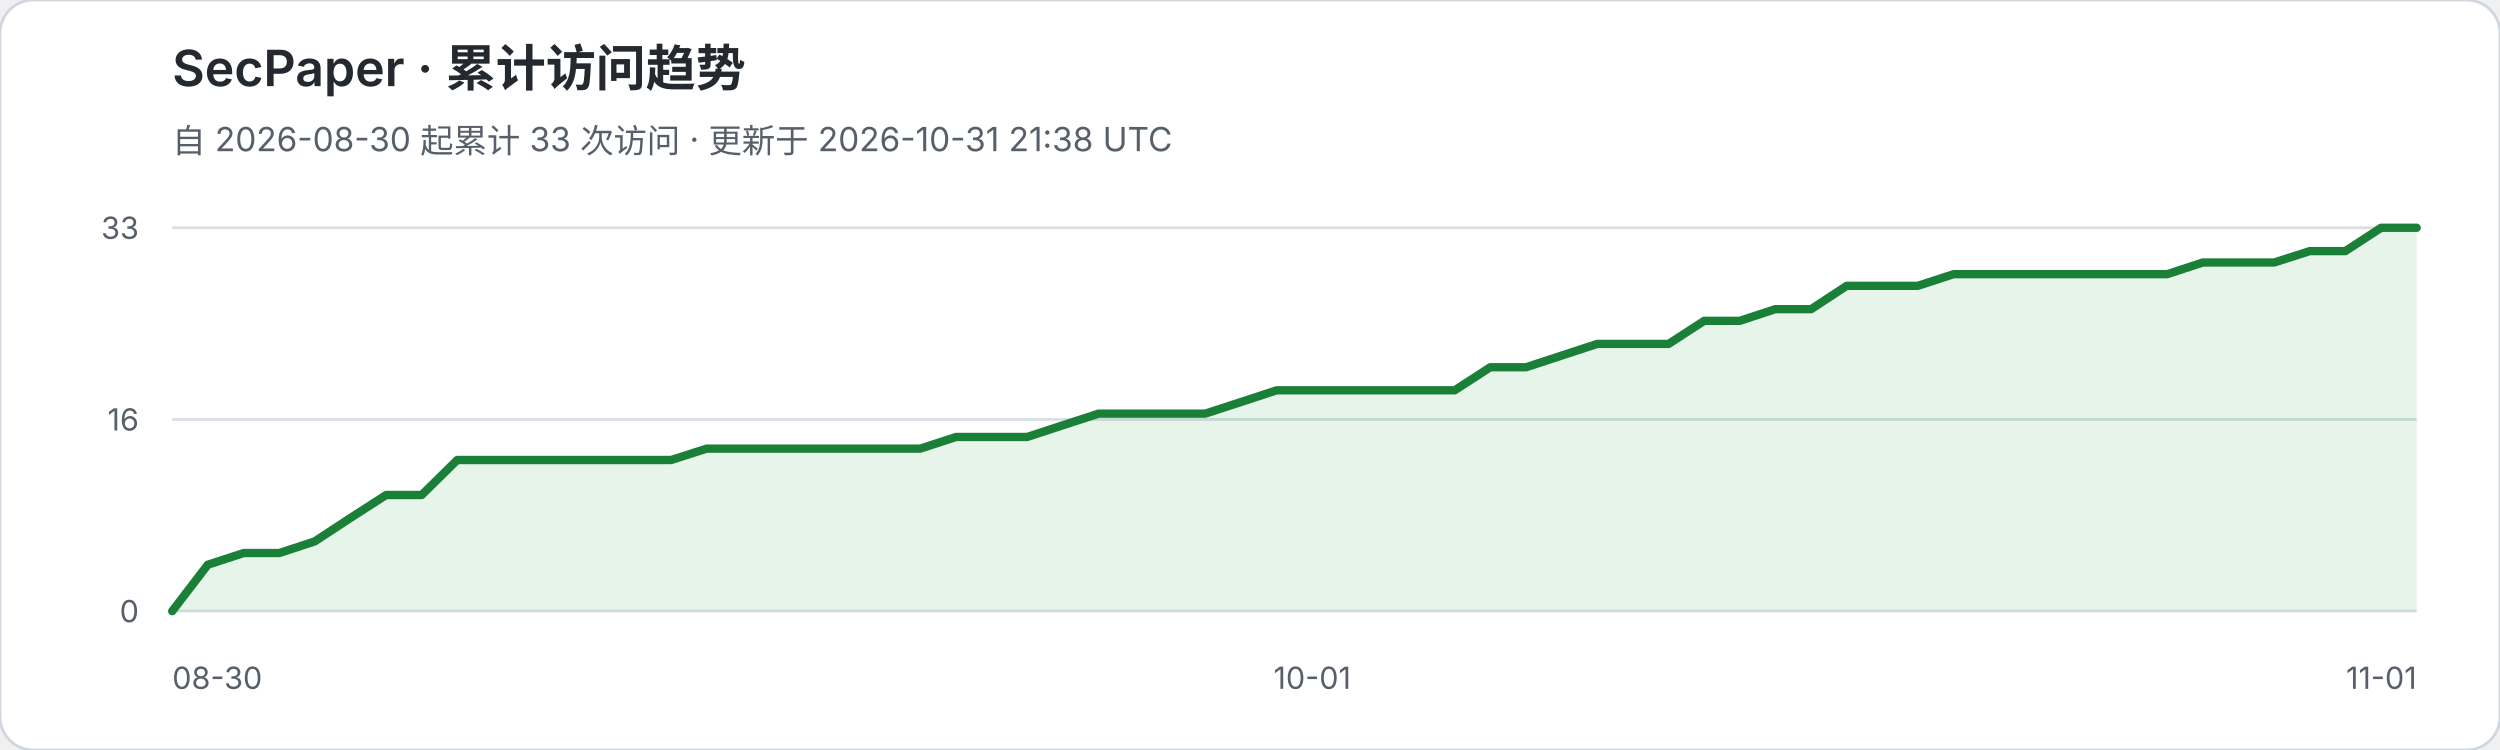
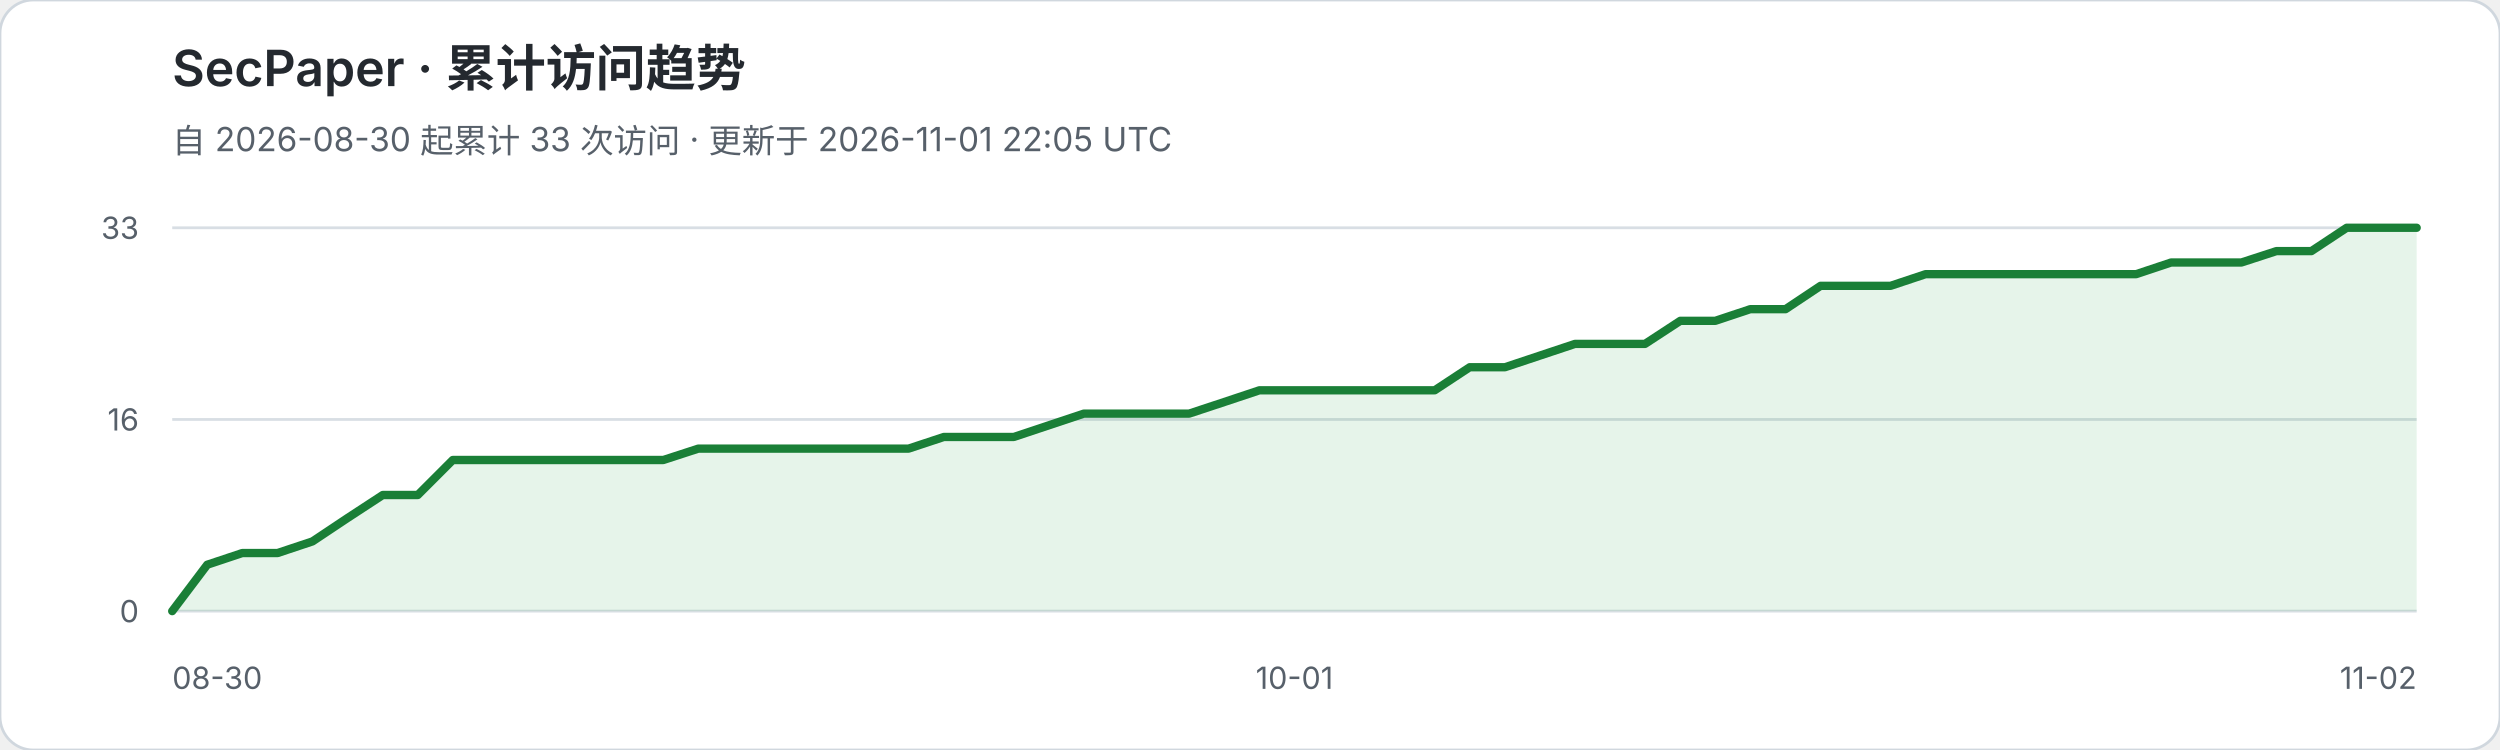
<svg xmlns="http://www.w3.org/2000/svg" width="900" height="270" viewBox="0 0 900 270" role="img" aria-labelledby="title desc">
  <rect width="900" height="270" rx="12" fill="#ffffff" stroke="#d0d7de" />
  <text x="62" y="31" fill="#24292f" font-family="-apple-system,BlinkMacSystemFont,Segoe UI,sans-serif" font-size="18" font-weight="600">SecPaper · 累计访问趋势</text>
-   <text x="62" y="55" fill="#57606a" font-family="-apple-system,BlinkMacSystemFont,Segoe UI,sans-serif" font-size="12">自 2026-08-30 起累计 33 次访问 · 更新于 2026-10-31 21:38 UTC</text>
+   <text x="62" y="55" fill="#57606a" font-family="-apple-system,BlinkMacSystemFont,Segoe UI,sans-serif" font-size="12">自 2026-08-30 起累计 33 次访问 · 更新于 2026-11-01 22:05 UTC</text>
  <g font-family="-apple-system,BlinkMacSystemFont,Segoe UI,sans-serif">
    <line x1="62" y1="82.0" x2="870" y2="82.0" stroke="#d8dee4" stroke-width="1" />
    <text x="50" y="86.0" text-anchor="end" fill="#57606a" font-size="11">33</text>
    <line x1="62" y1="151.0" x2="870" y2="151.0" stroke="#d8dee4" stroke-width="1" />
    <text x="50" y="155.0" text-anchor="end" fill="#57606a" font-size="11">16</text>
    <line x1="62" y1="220.0" x2="870" y2="220.0" stroke="#d8dee4" stroke-width="1" />
    <text x="50" y="224.0" text-anchor="end" fill="#57606a" font-size="11">0</text>
  </g>
-   <polygon points="62,220 62.0,220.0 74.8,203.3 87.7,199.1 100.5,199.1 113.3,194.9 126.1,186.5 139.0,178.2 151.8,178.2 164.6,165.6 177.4,165.6 190.3,165.6 203.1,165.6 215.9,165.6 228.7,165.6 241.6,165.6 254.4,161.5 267.2,161.5 280.0,161.5 292.9,161.5 305.7,161.5 318.5,161.5 331.3,161.5 344.2,157.3 357.0,157.3 369.8,157.3 382.6,153.1 395.5,148.9 408.3,148.9 421.1,148.9 433.9,148.9 446.8,144.7 459.6,140.5 472.4,140.5 485.2,140.5 498.1,140.5 510.9,140.5 523.7,140.5 536.5,132.2 549.4,132.2 562.2,128.0 575.0,123.8 587.8,123.8 600.7,123.8 613.5,115.5 626.3,115.5 639.1,111.3 652.0,111.3 664.8,102.9 677.6,102.9 690.4,102.9 703.3,98.7 716.1,98.7 728.9,98.7 741.7,98.7 754.6,98.7 767.4,98.7 780.2,98.7 793.0,94.5 805.9,94.5 818.7,94.5 831.5,90.4 844.3,90.4 857.2,82.0 870.0,82.0 870,220" fill="#2da44e" fill-opacity="0.12" />
-   <polyline points="62.0,220.0 74.8,203.3 87.7,199.1 100.5,199.1 113.3,194.9 126.1,186.5 139.0,178.2 151.8,178.2 164.6,165.6 177.4,165.6 190.3,165.6 203.1,165.6 215.9,165.6 228.7,165.6 241.6,165.6 254.4,161.5 267.2,161.5 280.0,161.5 292.9,161.5 305.7,161.5 318.5,161.5 331.3,161.5 344.2,157.3 357.0,157.3 369.8,157.3 382.6,153.1 395.5,148.9 408.3,148.9 421.1,148.9 433.9,148.9 446.8,144.7 459.6,140.5 472.4,140.5 485.2,140.5 498.1,140.5 510.9,140.5 523.7,140.5 536.5,132.2 549.4,132.2 562.2,128.0 575.0,123.8 587.8,123.8 600.7,123.8 613.5,115.5 626.3,115.5 639.1,111.3 652.0,111.3 664.8,102.9 677.6,102.9 690.4,102.9 703.3,98.7 716.1,98.7 728.9,98.7 741.7,98.7 754.6,98.7 767.4,98.7 780.2,98.7 793.0,94.5 805.9,94.5 818.7,94.5 831.5,90.4 844.3,90.4 857.2,82.0 870.0,82.0" fill="none" stroke="#1a7f37" stroke-width="3" stroke-linejoin="round" stroke-linecap="round" />
+   <polygon points="62,220 62.0,220.0 74.6,203.3 87.2,199.1 99.9,199.1 112.5,194.9 125.1,186.5 137.8,178.2 150.4,178.2 163.0,165.6 175.6,165.6 188.2,165.6 200.9,165.6 213.5,165.6 226.1,165.6 238.8,165.6 251.4,161.5 264.0,161.5 276.6,161.5 289.2,161.5 301.9,161.5 314.5,161.5 327.1,161.5 339.8,157.3 352.4,157.3 365.0,157.3 377.6,153.1 390.2,148.9 402.9,148.9 415.5,148.9 428.1,148.9 440.8,144.7 453.4,140.5 466.0,140.5 478.6,140.5 491.2,140.5 503.9,140.5 516.5,140.5 529.1,132.2 541.8,132.2 554.4,128.0 567.0,123.8 579.6,123.8 592.2,123.8 604.9,115.5 617.5,115.5 630.1,111.3 642.8,111.3 655.4,102.9 668.0,102.9 680.6,102.9 693.2,98.7 705.9,98.7 718.5,98.7 731.1,98.7 743.8,98.7 756.4,98.7 769.0,98.7 781.6,94.5 794.2,94.5 806.9,94.5 819.5,90.4 832.1,90.4 844.8,82.0 857.4,82.0 870.0,82.0 870,220" fill="#2da44e" fill-opacity="0.12" />
+   <polyline points="62.0,220.0 74.6,203.3 87.2,199.1 99.9,199.1 112.5,194.9 125.1,186.5 137.8,178.2 150.4,178.2 163.0,165.6 175.6,165.6 188.2,165.6 200.9,165.6 213.5,165.6 226.1,165.6 238.8,165.6 251.4,161.5 264.0,161.5 276.6,161.5 289.2,161.5 301.9,161.5 314.5,161.5 327.1,161.5 339.8,157.3 352.4,157.3 365.0,157.3 377.6,153.1 390.2,148.9 402.9,148.9 415.5,148.9 428.1,148.9 440.8,144.7 453.4,140.5 466.0,140.5 478.6,140.5 491.2,140.5 503.9,140.5 516.5,140.5 529.1,132.2 541.8,132.2 554.4,128.0 567.0,123.8 579.6,123.8 592.2,123.8 604.9,115.5 617.5,115.5 630.1,111.3 642.8,111.3 655.4,102.9 668.0,102.9 680.6,102.9 693.2,98.7 705.9,98.7 718.5,98.7 731.1,98.7 743.8,98.7 756.4,98.7 769.0,98.7 781.6,94.5 794.2,94.5 806.9,94.5 819.5,90.4 832.1,90.4 844.8,82.0 857.4,82.0 870.0,82.0" fill="none" stroke="#1a7f37" stroke-width="3" stroke-linejoin="round" stroke-linecap="round" />
  <text x="62" y="248" fill="#57606a" font-family="-apple-system,BlinkMacSystemFont,Segoe UI,sans-serif" font-size="11">08-30</text>
-   <text x="472.4" y="248" text-anchor="middle" fill="#57606a" font-family="-apple-system,BlinkMacSystemFont,Segoe UI,sans-serif" font-size="11">10-01</text>
-   <text x="870" y="248" text-anchor="end" fill="#57606a" font-family="-apple-system,BlinkMacSystemFont,Segoe UI,sans-serif" font-size="11">11-01</text>
+   <text x="466.0" y="248" text-anchor="middle" fill="#57606a" font-family="-apple-system,BlinkMacSystemFont,Segoe UI,sans-serif" font-size="11">10-01</text>
+   <text x="870" y="248" text-anchor="end" fill="#57606a" font-family="-apple-system,BlinkMacSystemFont,Segoe UI,sans-serif" font-size="11">11-02</text>
</svg>
